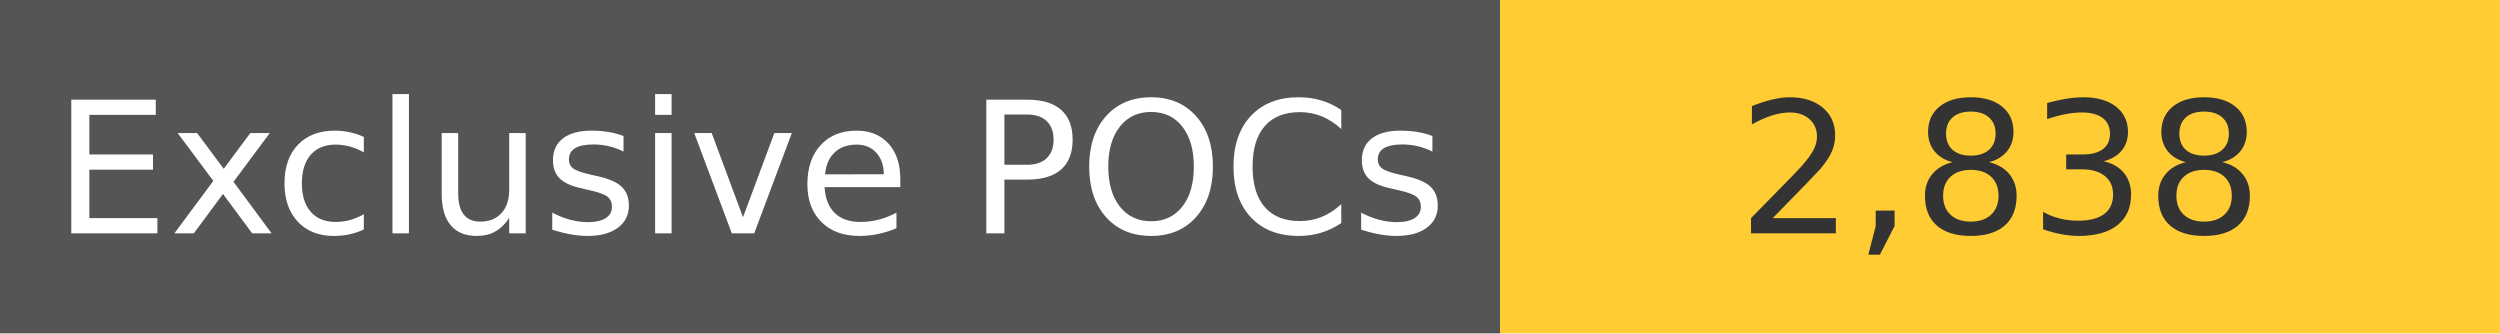
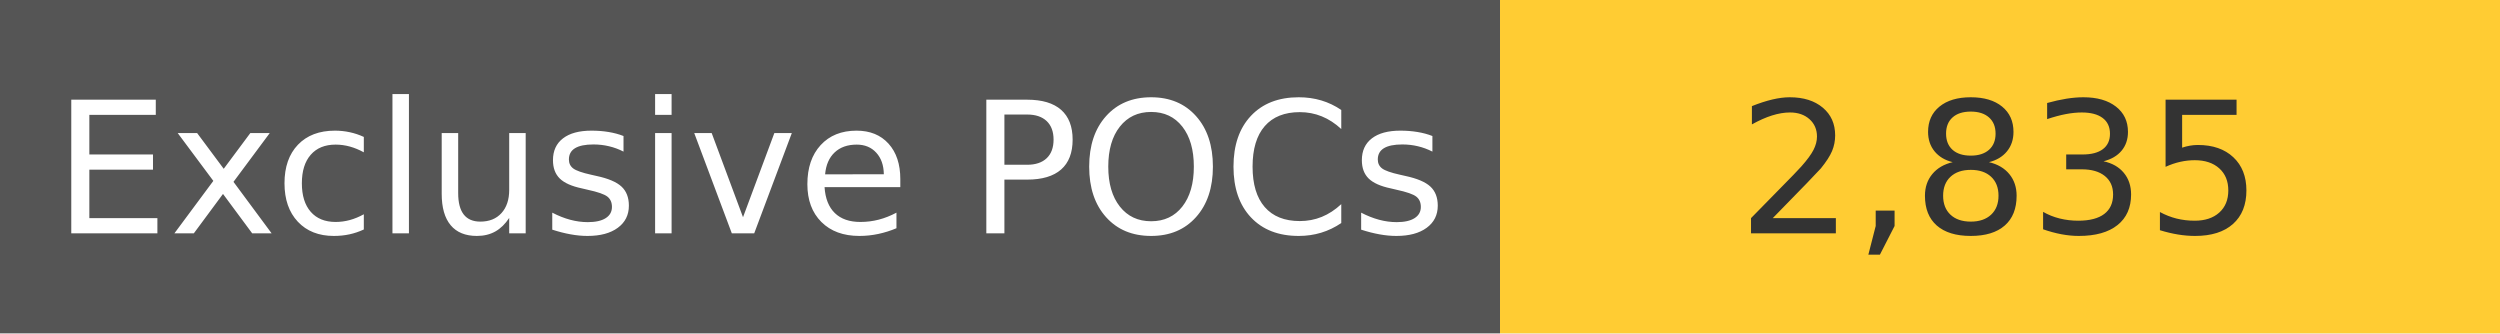
<svg xmlns="http://www.w3.org/2000/svg" width="150" height="20" role="img">
  <linearGradient id="s" x2="0" y2="100%">
    <stop offset="0" stop-color="#bbb" stop-opacity=".1" />
    <stop offset="1" stop-opacity=".1" />
  </linearGradient>
  <g>
    <rect width="90" height="20" fill="#555" />
    <rect x="90" width="267" height="20" fill="#ffcc33" />
  </g>
  <g fill="#fff" text-anchor="middle" font-family="Verdana,Geneva,DejaVu Sans,sans-serif" text-rendering="geometricPrecision" font-size="110">
    <text x="450" y="140" transform="scale(.1)" fill="#fff">
            Exclusive POCs
        </text>
    <text x="1200" y="140" transform="scale(.1)" fill="#333">
-             2,838
+             2,835
        </text>
  </g>
</svg>
